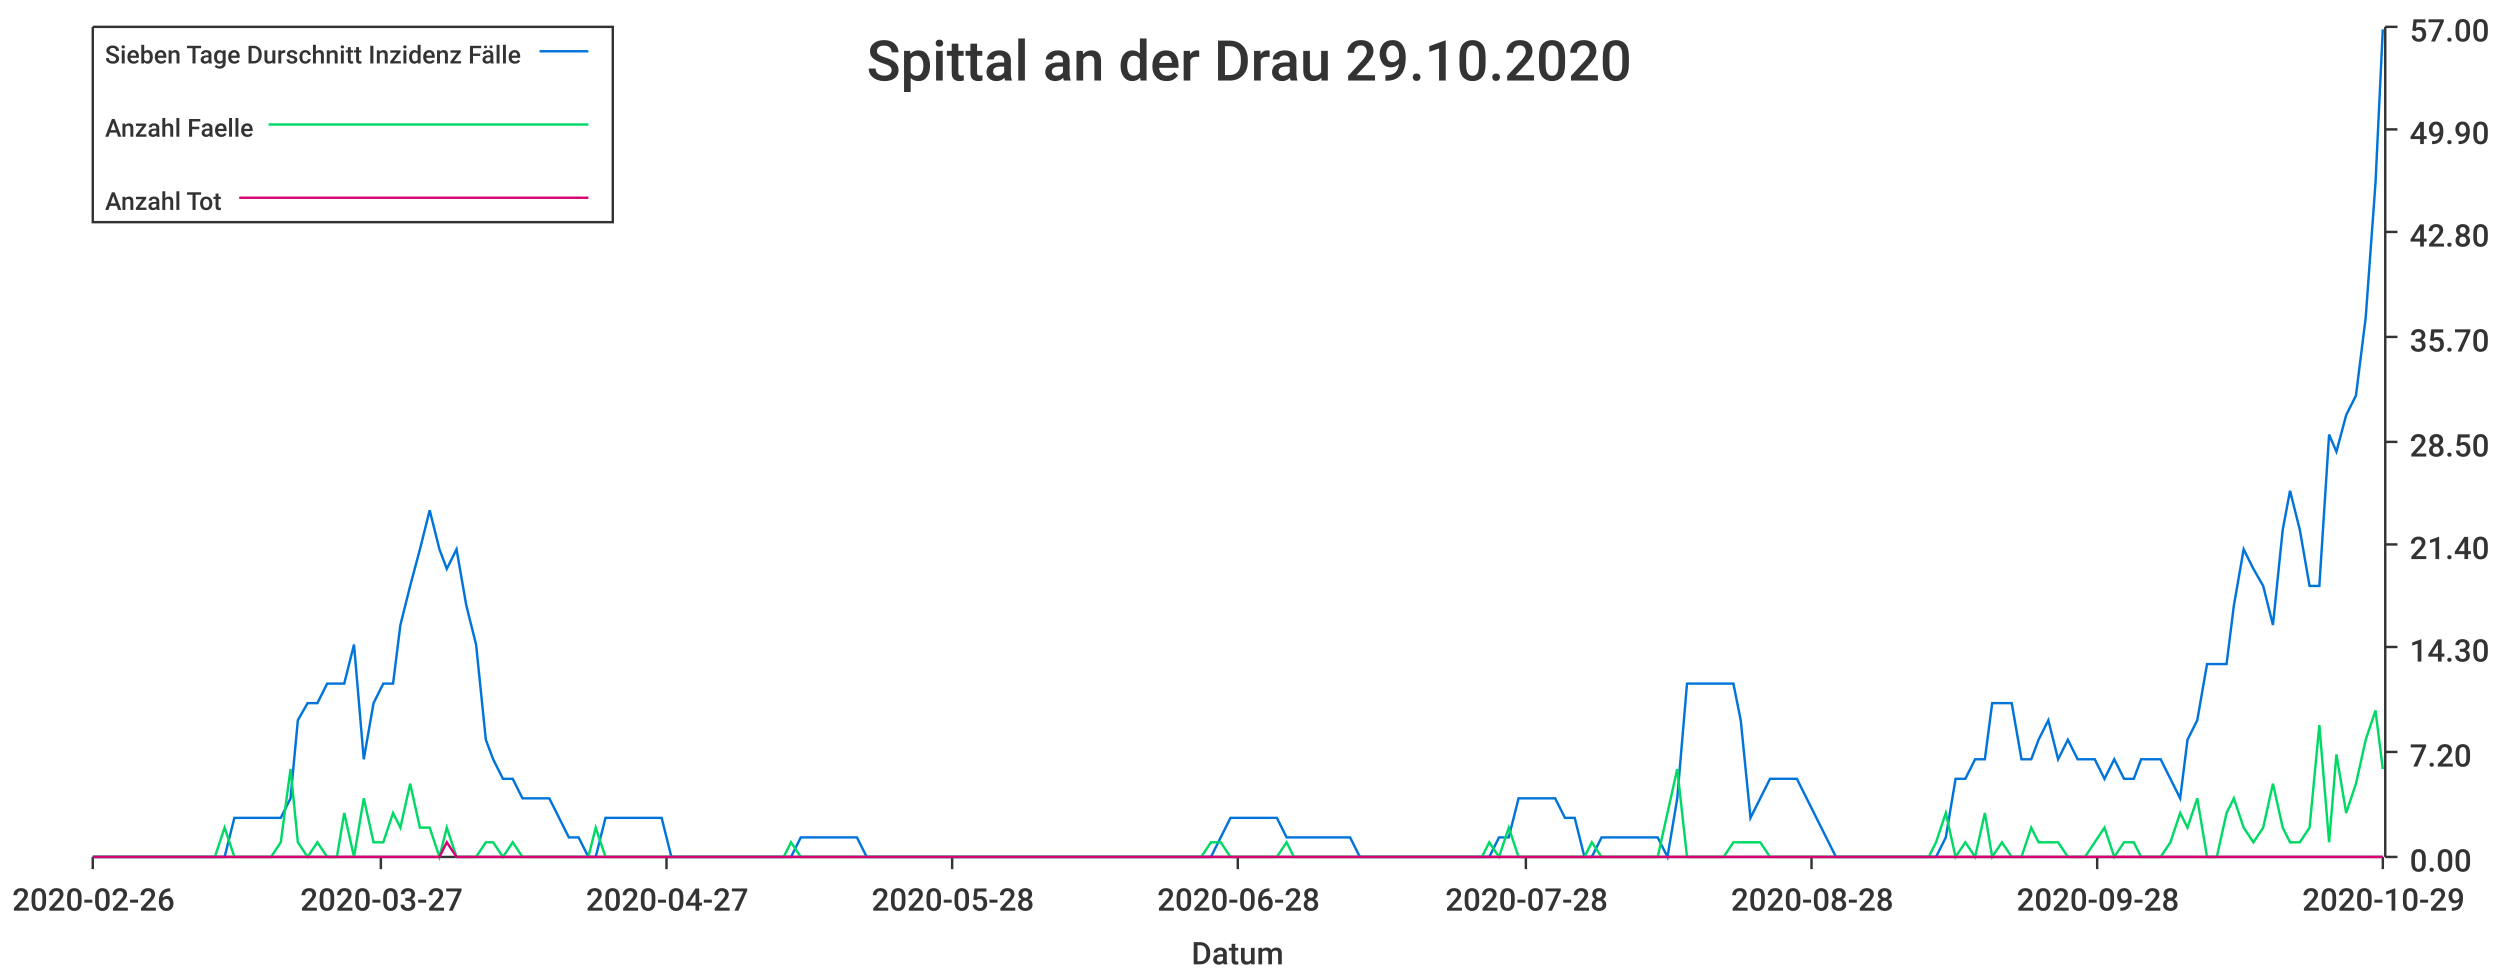
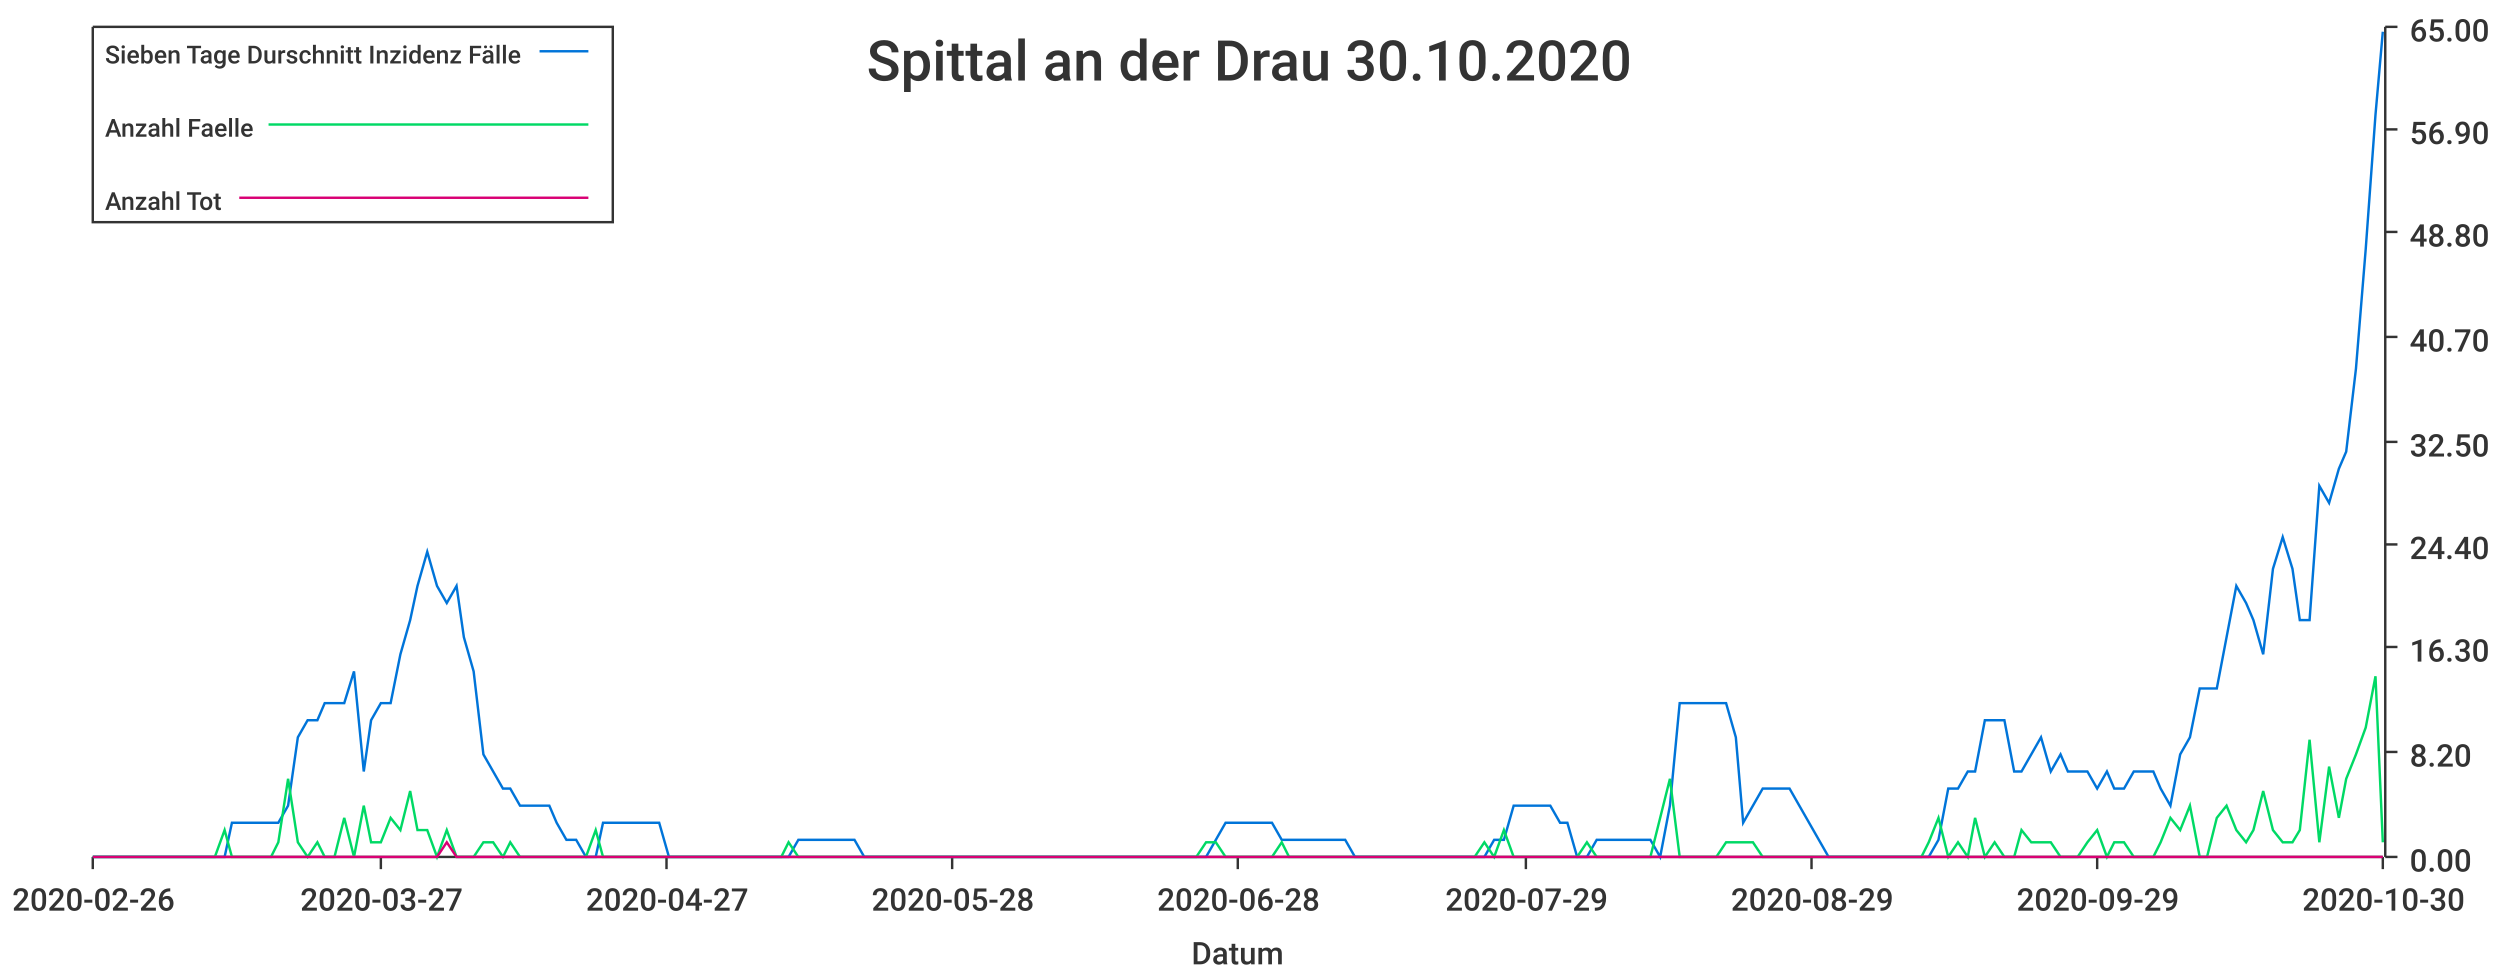
<svg xmlns="http://www.w3.org/2000/svg" width="1024" height="400">\n<path d="M 0 0 L 1024 0 L 1024 400 L 0 400 L 0 0" style="stroke-width:0;stroke:rgba(255,255,255,1.0);fill:rgba(255,255,255,1.0)" />
  <path d="M 38 11 L 976 11 L 976 351 L 38 351 L 38 11" style="stroke-width:0;stroke:rgba(255,255,255,1.0);fill:rgba(255,255,255,1.0)" />
  <path d="M 38 351 L 976 351" style="stroke-width:1;stroke:rgba(51,51,51,1.0);fill:none" />
  <path d="M 38 351 L 38 356" style="stroke-width:1;stroke:rgba(51,51,51,1.0);fill:none" />
  <text x="5" y="373" style="stroke-width:0;stroke:none;fill:rgba(51,51,51,1.0);font-size:12.8px;font-family:'Roboto Medium',sans-serif">2020-02-26</text>
  <path d="M 156 351 L 156 356" style="stroke-width:1;stroke:rgba(51,51,51,1.0);fill:none" />
  <text x="123" y="373" style="stroke-width:0;stroke:none;fill:rgba(51,51,51,1.0);font-size:12.8px;font-family:'Roboto Medium',sans-serif">2020-03-27</text>
  <path d="M 273 351 L 273 356" style="stroke-width:1;stroke:rgba(51,51,51,1.0);fill:none" />
  <text x="240" y="373" style="stroke-width:0;stroke:none;fill:rgba(51,51,51,1.0);font-size:12.8px;font-family:'Roboto Medium',sans-serif">2020-04-27</text>
  <path d="M 390 351 L 390 356" style="stroke-width:1;stroke:rgba(51,51,51,1.0);fill:none" />
  <text x="357" y="373" style="stroke-width:0;stroke:none;fill:rgba(51,51,51,1.0);font-size:12.8px;font-family:'Roboto Medium',sans-serif">2020-05-28</text>
  <path d="M 507 351 L 507 356" style="stroke-width:1;stroke:rgba(51,51,51,1.0);fill:none" />
  <text x="474" y="373" style="stroke-width:0;stroke:none;fill:rgba(51,51,51,1.0);font-size:12.8px;font-family:'Roboto Medium',sans-serif">2020-06-28</text>
  <path d="M 625 351 L 625 356" style="stroke-width:1;stroke:rgba(51,51,51,1.0);fill:none" />
-   <text x="592" y="373" style="stroke-width:0;stroke:none;fill:rgba(51,51,51,1.0);font-size:12.8px;font-family:'Roboto Medium',sans-serif">2020-07-28</text>
+   <text x="592" y="373" style="stroke-width:0;stroke:none;fill:rgba(51,51,51,1.0);font-size:12.8px;font-family:'Roboto Medium',sans-serif">2020-07-29</text>
  <path d="M 742 351 L 742 356" style="stroke-width:1;stroke:rgba(51,51,51,1.0);fill:none" />
-   <text x="709" y="373" style="stroke-width:0;stroke:none;fill:rgba(51,51,51,1.0);font-size:12.8px;font-family:'Roboto Medium',sans-serif">2020-08-28</text>
+   <text x="709" y="373" style="stroke-width:0;stroke:none;fill:rgba(51,51,51,1.0);font-size:12.8px;font-family:'Roboto Medium',sans-serif">2020-08-29</text>
  <path d="M 859 351 L 859 356" style="stroke-width:1;stroke:rgba(51,51,51,1.0);fill:none" />
-   <text x="826" y="373" style="stroke-width:0;stroke:none;fill:rgba(51,51,51,1.0);font-size:12.8px;font-family:'Roboto Medium',sans-serif">2020-09-28</text>
+   <text x="826" y="373" style="stroke-width:0;stroke:none;fill:rgba(51,51,51,1.0);font-size:12.8px;font-family:'Roboto Medium',sans-serif">2020-09-29</text>
  <path d="M 976 351 L 976 356" style="stroke-width:1;stroke:rgba(51,51,51,1.0);fill:none" />
-   <text x="943" y="373" style="stroke-width:0;stroke:none;fill:rgba(51,51,51,1.0);font-size:12.8px;font-family:'Roboto Medium',sans-serif">2020-10-29</text>
+   <text x="943" y="373" style="stroke-width:0;stroke:none;fill:rgba(51,51,51,1.0);font-size:12.8px;font-family:'Roboto Medium',sans-serif">2020-10-30</text>
  <text x="488" y="395" style="stroke-width:0;stroke:none;fill:rgba(51,51,51,1.0);font-size:12.8px;font-family:'Roboto Medium',sans-serif">Datum</text>
  <path d="M 977 351 L 977 11" style="stroke-width:1;stroke:rgba(51,51,51,1.0);fill:none" />
  <path d="M 977 351 L 982 351" style="stroke-width:1;stroke:rgba(51,51,51,1.0);fill:none" />
  <text x="987" y="357" style="stroke-width:0;stroke:none;fill:rgba(51,51,51,1.0);font-size:12.8px;font-family:'Roboto Medium',sans-serif">0.00</text>
  <path d="M 977 308 L 982 308" style="stroke-width:1;stroke:rgba(51,51,51,1.0);fill:none" />
-   <text x="987" y="314" style="stroke-width:0;stroke:none;fill:rgba(51,51,51,1.0);font-size:12.8px;font-family:'Roboto Medium',sans-serif">7.20</text>
+   <text x="987" y="314" style="stroke-width:0;stroke:none;fill:rgba(51,51,51,1.0);font-size:12.8px;font-family:'Roboto Medium',sans-serif">8.20</text>
  <path d="M 977 265 L 982 265" style="stroke-width:1;stroke:rgba(51,51,51,1.0);fill:none" />
-   <text x="987" y="271" style="stroke-width:0;stroke:none;fill:rgba(51,51,51,1.0);font-size:12.8px;font-family:'Roboto Medium',sans-serif">14.30</text>
+   <text x="987" y="271" style="stroke-width:0;stroke:none;fill:rgba(51,51,51,1.0);font-size:12.8px;font-family:'Roboto Medium',sans-serif">16.30</text>
  <path d="M 977 223 L 982 223" style="stroke-width:1;stroke:rgba(51,51,51,1.0);fill:none" />
-   <text x="987" y="229" style="stroke-width:0;stroke:none;fill:rgba(51,51,51,1.0);font-size:12.8px;font-family:'Roboto Medium',sans-serif">21.40</text>
+   <text x="987" y="229" style="stroke-width:0;stroke:none;fill:rgba(51,51,51,1.0);font-size:12.8px;font-family:'Roboto Medium',sans-serif">24.40</text>
  <path d="M 977 181 L 982 181" style="stroke-width:1;stroke:rgba(51,51,51,1.0);fill:none" />
-   <text x="987" y="187" style="stroke-width:0;stroke:none;fill:rgba(51,51,51,1.0);font-size:12.8px;font-family:'Roboto Medium',sans-serif">28.50</text>
+   <text x="987" y="187" style="stroke-width:0;stroke:none;fill:rgba(51,51,51,1.0);font-size:12.8px;font-family:'Roboto Medium',sans-serif">32.50</text>
  <path d="M 977 138 L 982 138" style="stroke-width:1;stroke:rgba(51,51,51,1.0);fill:none" />
-   <text x="987" y="144" style="stroke-width:0;stroke:none;fill:rgba(51,51,51,1.0);font-size:12.8px;font-family:'Roboto Medium',sans-serif">35.70</text>
+   <text x="987" y="144" style="stroke-width:0;stroke:none;fill:rgba(51,51,51,1.0);font-size:12.8px;font-family:'Roboto Medium',sans-serif">40.70</text>
  <path d="M 977 95 L 982 95" style="stroke-width:1;stroke:rgba(51,51,51,1.0);fill:none" />
-   <text x="987" y="101" style="stroke-width:0;stroke:none;fill:rgba(51,51,51,1.0);font-size:12.8px;font-family:'Roboto Medium',sans-serif">42.80</text>
+   <text x="987" y="101" style="stroke-width:0;stroke:none;fill:rgba(51,51,51,1.0);font-size:12.8px;font-family:'Roboto Medium',sans-serif">48.80</text>
  <path d="M 977 53 L 982 53" style="stroke-width:1;stroke:rgba(51,51,51,1.0);fill:none" />
-   <text x="987" y="59" style="stroke-width:0;stroke:none;fill:rgba(51,51,51,1.0);font-size:12.8px;font-family:'Roboto Medium',sans-serif">49.90</text>
+   <text x="987" y="59" style="stroke-width:0;stroke:none;fill:rgba(51,51,51,1.0);font-size:12.8px;font-family:'Roboto Medium',sans-serif">56.90</text>
  <path d="M 977 11 L 982 11" style="stroke-width:1;stroke:rgba(51,51,51,1.0);fill:none" />
-   <text x="987" y="17" style="stroke-width:0;stroke:none;fill:rgba(51,51,51,1.0);font-size:12.8px;font-family:'Roboto Medium',sans-serif">57.00</text>
-   <path d="M 38 351 L 42 351 L 46 351 L 50 351 L 54 351 L 58 351 L 61 351 L 65 351 L 69 351 L 73 351 L 77 351 L 80 351 L 84 351 L 88 351 L 92 351 L 96 335 L 100 335 L 103 335 L 107 335 L 111 335 L 115 335 L 119 327 L 122 295 L 126 288 L 130 288 L 134 280 L 138 280 L 141 280 L 145 264 L 149 311 L 153 288 L 157 280 L 161 280 L 164 256 L 168 240 L 172 225 L 176 209 L 180 225 L 183 233 L 187 225 L 191 248 L 195 264 L 199 303 L 202 311 L 206 319 L 210 319 L 214 327 L 218 327 L 222 327 L 225 327 L 229 335 L 233 343 L 237 343 L 241 351 L 244 351 L 248 335 L 252 335 L 256 335 L 260 335 L 263 335 L 267 335 L 271 335 L 275 351 L 279 351 L 283 351 L 286 351 L 290 351 L 294 351 L 298 351 L 302 351 L 305 351 L 309 351 L 313 351 L 317 351 L 321 351 L 324 351 L 328 343 L 332 343 L 336 343 L 340 343 L 344 343 L 347 343 L 351 343 L 355 351 L 359 351 L 363 351 L 366 351 L 370 351 L 374 351 L 378 351 L 382 351 L 385 351 L 389 351 L 393 351 L 397 351 L 401 351 L 405 351 L 408 351 L 412 351 L 416 351 L 420 351 L 424 351 L 427 351 L 431 351 L 435 351 L 439 351 L 443 351 L 446 351 L 450 351 L 454 351 L 458 351 L 462 351 L 466 351 L 469 351 L 473 351 L 477 351 L 481 351 L 485 351 L 488 351 L 492 351 L 496 351 L 500 343 L 504 335 L 507 335 L 511 335 L 515 335 L 519 335 L 523 335 L 527 343 L 530 343 L 534 343 L 538 343 L 542 343 L 546 343 L 549 343 L 553 343 L 557 351 L 561 351 L 565 351 L 569 351 L 572 351 L 576 351 L 580 351 L 584 351 L 588 351 L 591 351 L 595 351 L 599 351 L 603 351 L 607 351 L 610 351 L 614 343 L 618 343 L 622 327 L 626 327 L 630 327 L 633 327 L 637 327 L 641 335 L 645 335 L 649 351 L 652 351 L 656 343 L 660 343 L 664 343 L 668 343 L 671 343 L 675 343 L 679 343 L 683 351 L 687 327 L 691 280 L 694 280 L 698 280 L 702 280 L 706 280 L 710 280 L 713 295 L 717 335 L 721 327 L 725 319 L 729 319 L 732 319 L 736 319 L 740 327 L 744 335 L 748 343 L 752 351 L 755 351 L 759 351 L 763 351 L 767 351 L 771 351 L 774 351 L 778 351 L 782 351 L 786 351 L 790 351 L 793 351 L 797 343 L 801 319 L 805 319 L 809 311 L 813 311 L 816 288 L 820 288 L 824 288 L 828 311 L 832 311 L 835 303 L 839 295 L 843 311 L 847 303 L 851 311 L 854 311 L 858 311 L 862 319 L 866 311 L 870 319 L 874 319 L 877 311 L 881 311 L 885 311 L 889 319 L 893 327 L 896 303 L 900 295 L 904 272 L 908 272 L 912 272 L 915 248 L 919 225 L 923 233 L 927 240 L 931 256 L 935 217 L 938 201 L 942 217 L 946 240 L 950 240 L 954 178 L 957 185 L 961 170 L 965 162 L 969 130 L 973 75 L 976 12" style="stroke-width:1;stroke:rgba(0,116,217,1.0);fill:none" />
-   <path d="M 38 351 L 42 351 L 46 351 L 50 351 L 54 351 L 58 351 L 61 351 L 65 351 L 69 351 L 73 351 L 77 351 L 80 351 L 84 351 L 88 351 L 92 339 L 96 351 L 100 351 L 103 351 L 107 351 L 111 351 L 115 345 L 119 315 L 122 345 L 126 351 L 130 345 L 134 351 L 138 351 L 141 333 L 145 351 L 149 327 L 153 345 L 157 345 L 161 333 L 164 339 L 168 321 L 172 339 L 176 339 L 180 351 L 183 339 L 187 351 L 191 351 L 195 351 L 199 345 L 202 345 L 206 351 L 210 345 L 214 351 L 218 351 L 222 351 L 225 351 L 229 351 L 233 351 L 237 351 L 241 351 L 244 339 L 248 351 L 252 351 L 256 351 L 260 351 L 263 351 L 267 351 L 271 351 L 275 351 L 279 351 L 283 351 L 286 351 L 290 351 L 294 351 L 298 351 L 302 351 L 305 351 L 309 351 L 313 351 L 317 351 L 321 351 L 324 345 L 328 351 L 332 351 L 336 351 L 340 351 L 344 351 L 347 351 L 351 351 L 355 351 L 359 351 L 363 351 L 366 351 L 370 351 L 374 351 L 378 351 L 382 351 L 385 351 L 389 351 L 393 351 L 397 351 L 401 351 L 405 351 L 408 351 L 412 351 L 416 351 L 420 351 L 424 351 L 427 351 L 431 351 L 435 351 L 439 351 L 443 351 L 446 351 L 450 351 L 454 351 L 458 351 L 462 351 L 466 351 L 469 351 L 473 351 L 477 351 L 481 351 L 485 351 L 488 351 L 492 351 L 496 345 L 500 345 L 504 351 L 507 351 L 511 351 L 515 351 L 519 351 L 523 351 L 527 345 L 530 351 L 534 351 L 538 351 L 542 351 L 546 351 L 549 351 L 553 351 L 557 351 L 561 351 L 565 351 L 569 351 L 572 351 L 576 351 L 580 351 L 584 351 L 588 351 L 591 351 L 595 351 L 599 351 L 603 351 L 607 351 L 610 345 L 614 351 L 618 339 L 622 351 L 626 351 L 630 351 L 633 351 L 637 351 L 641 351 L 645 351 L 649 351 L 652 345 L 656 351 L 660 351 L 664 351 L 668 351 L 671 351 L 675 351 L 679 351 L 683 333 L 687 315 L 691 351 L 694 351 L 698 351 L 702 351 L 706 351 L 710 345 L 713 345 L 717 345 L 721 345 L 725 351 L 729 351 L 732 351 L 736 351 L 740 351 L 744 351 L 748 351 L 752 351 L 755 351 L 759 351 L 763 351 L 767 351 L 771 351 L 774 351 L 778 351 L 782 351 L 786 351 L 790 351 L 793 345 L 797 333 L 801 351 L 805 345 L 809 351 L 813 333 L 816 351 L 820 345 L 824 351 L 828 351 L 832 339 L 835 345 L 839 345 L 843 345 L 847 351 L 851 351 L 854 351 L 858 345 L 862 339 L 866 351 L 870 345 L 874 345 L 877 351 L 881 351 L 885 351 L 889 345 L 893 333 L 896 339 L 900 327 L 904 351 L 908 351 L 912 333 L 915 327 L 919 339 L 923 345 L 927 339 L 931 321 L 935 339 L 938 345 L 942 345 L 946 339 L 950 297 L 954 345 L 957 309 L 961 333 L 965 321 L 969 303 L 973 291 L 976 315" style="stroke-width:1;stroke:rgba(0,217,101,1.0);fill:none" />
-   <path d="M 38 351 L 42 351 L 46 351 L 50 351 L 54 351 L 58 351 L 61 351 L 65 351 L 69 351 L 73 351 L 77 351 L 80 351 L 84 351 L 88 351 L 92 351 L 96 351 L 100 351 L 103 351 L 107 351 L 111 351 L 115 351 L 119 351 L 122 351 L 126 351 L 130 351 L 134 351 L 138 351 L 141 351 L 145 351 L 149 351 L 153 351 L 157 351 L 161 351 L 164 351 L 168 351 L 172 351 L 176 351 L 180 351 L 183 345 L 187 351 L 191 351 L 195 351 L 199 351 L 202 351 L 206 351 L 210 351 L 214 351 L 218 351 L 222 351 L 225 351 L 229 351 L 233 351 L 237 351 L 241 351 L 244 351 L 248 351 L 252 351 L 256 351 L 260 351 L 263 351 L 267 351 L 271 351 L 275 351 L 279 351 L 283 351 L 286 351 L 290 351 L 294 351 L 298 351 L 302 351 L 305 351 L 309 351 L 313 351 L 317 351 L 321 351 L 324 351 L 328 351 L 332 351 L 336 351 L 340 351 L 344 351 L 347 351 L 351 351 L 355 351 L 359 351 L 363 351 L 366 351 L 370 351 L 374 351 L 378 351 L 382 351 L 385 351 L 389 351 L 393 351 L 397 351 L 401 351 L 405 351 L 408 351 L 412 351 L 416 351 L 420 351 L 424 351 L 427 351 L 431 351 L 435 351 L 439 351 L 443 351 L 446 351 L 450 351 L 454 351 L 458 351 L 462 351 L 466 351 L 469 351 L 473 351 L 477 351 L 481 351 L 485 351 L 488 351 L 492 351 L 496 351 L 500 351 L 504 351 L 507 351 L 511 351 L 515 351 L 519 351 L 523 351 L 527 351 L 530 351 L 534 351 L 538 351 L 542 351 L 546 351 L 549 351 L 553 351 L 557 351 L 561 351 L 565 351 L 569 351 L 572 351 L 576 351 L 580 351 L 584 351 L 588 351 L 591 351 L 595 351 L 599 351 L 603 351 L 607 351 L 610 351 L 614 351 L 618 351 L 622 351 L 626 351 L 630 351 L 633 351 L 637 351 L 641 351 L 645 351 L 649 351 L 652 351 L 656 351 L 660 351 L 664 351 L 668 351 L 671 351 L 675 351 L 679 351 L 683 351 L 687 351 L 691 351 L 694 351 L 698 351 L 702 351 L 706 351 L 710 351 L 713 351 L 717 351 L 721 351 L 725 351 L 729 351 L 732 351 L 736 351 L 740 351 L 744 351 L 748 351 L 752 351 L 755 351 L 759 351 L 763 351 L 767 351 L 771 351 L 774 351 L 778 351 L 782 351 L 786 351 L 790 351 L 793 351 L 797 351 L 801 351 L 805 351 L 809 351 L 813 351 L 816 351 L 820 351 L 824 351 L 828 351 L 832 351 L 835 351 L 839 351 L 843 351 L 847 351 L 851 351 L 854 351 L 858 351 L 862 351 L 866 351 L 870 351 L 874 351 L 877 351 L 881 351 L 885 351 L 889 351 L 893 351 L 896 351 L 900 351 L 904 351 L 908 351 L 912 351 L 915 351 L 919 351 L 923 351 L 927 351 L 931 351 L 935 351 L 938 351 L 942 351 L 946 351 L 950 351 L 954 351 L 957 351 L 961 351 L 965 351 L 969 351 L 973 351 L 976 351" style="stroke-width:1;stroke:rgba(217,0,116,1.0);fill:none" />
-   <text x="355" y="33" style="stroke-width:0;stroke:none;fill:rgba(51,51,51,1.0);font-size:23.0px;font-family:'Roboto Medium',sans-serif">Spittal an der Drau 29.10.2020</text>
+   <text x="987" y="17" style="stroke-width:0;stroke:none;fill:rgba(51,51,51,1.0);font-size:12.8px;font-family:'Roboto Medium',sans-serif">65.00</text>
+   <path d="M 38 351 L 42 351 L 46 351 L 50 351 L 54 351 L 57 351 L 61 351 L 65 351 L 69 351 L 73 351 L 76 351 L 80 351 L 84 351 L 88 351 L 92 351 L 95 337 L 99 337 L 103 337 L 107 337 L 111 337 L 114 337 L 118 330 L 122 302 L 126 295 L 130 295 L 133 288 L 137 288 L 141 288 L 145 275 L 149 316 L 152 295 L 156 288 L 160 288 L 164 268 L 168 254 L 171 240 L 175 226 L 179 240 L 183 247 L 187 240 L 190 261 L 194 275 L 198 309 L 202 316 L 206 323 L 209 323 L 213 330 L 217 330 L 221 330 L 225 330 L 228 337 L 232 344 L 236 344 L 240 351 L 244 351 L 247 337 L 251 337 L 255 337 L 259 337 L 263 337 L 266 337 L 270 337 L 274 351 L 278 351 L 282 351 L 285 351 L 289 351 L 293 351 L 297 351 L 301 351 L 304 351 L 308 351 L 312 351 L 316 351 L 320 351 L 323 351 L 327 344 L 331 344 L 335 344 L 339 344 L 342 344 L 346 344 L 350 344 L 354 351 L 357 351 L 361 351 L 365 351 L 369 351 L 373 351 L 376 351 L 380 351 L 384 351 L 388 351 L 392 351 L 395 351 L 399 351 L 403 351 L 407 351 L 411 351 L 414 351 L 418 351 L 422 351 L 426 351 L 430 351 L 433 351 L 437 351 L 441 351 L 445 351 L 449 351 L 452 351 L 456 351 L 460 351 L 464 351 L 468 351 L 471 351 L 475 351 L 479 351 L 483 351 L 487 351 L 490 351 L 494 351 L 498 344 L 502 337 L 506 337 L 509 337 L 513 337 L 517 337 L 521 337 L 525 344 L 528 344 L 532 344 L 536 344 L 540 344 L 544 344 L 547 344 L 551 344 L 555 351 L 559 351 L 563 351 L 566 351 L 570 351 L 574 351 L 578 351 L 582 351 L 585 351 L 589 351 L 593 351 L 597 351 L 601 351 L 604 351 L 608 351 L 612 344 L 616 344 L 620 330 L 623 330 L 627 330 L 631 330 L 635 330 L 639 337 L 642 337 L 646 351 L 650 351 L 654 344 L 658 344 L 661 344 L 665 344 L 669 344 L 673 344 L 676 344 L 680 351 L 684 330 L 688 288 L 692 288 L 695 288 L 699 288 L 703 288 L 707 288 L 711 302 L 714 337 L 718 330 L 722 323 L 726 323 L 730 323 L 733 323 L 737 330 L 741 337 L 745 344 L 749 351 L 752 351 L 756 351 L 760 351 L 764 351 L 768 351 L 771 351 L 775 351 L 779 351 L 783 351 L 787 351 L 790 351 L 794 344 L 798 323 L 802 323 L 806 316 L 809 316 L 813 295 L 817 295 L 821 295 L 825 316 L 828 316 L 832 309 L 836 302 L 840 316 L 844 309 L 847 316 L 851 316 L 855 316 L 859 323 L 863 316 L 866 323 L 870 323 L 874 316 L 878 316 L 882 316 L 885 323 L 889 330 L 893 309 L 897 302 L 901 282 L 904 282 L 908 282 L 912 261 L 916 240 L 920 247 L 923 254 L 927 268 L 931 233 L 935 220 L 939 233 L 942 254 L 946 254 L 950 199 L 954 206 L 958 192 L 961 185 L 965 151 L 969 102 L 973 47 L 976 13" style="stroke-width:1;stroke:rgba(0,116,217,1.0);fill:none" />
+   <path d="M 38 351 L 42 351 L 46 351 L 50 351 L 54 351 L 57 351 L 61 351 L 65 351 L 69 351 L 73 351 L 76 351 L 80 351 L 84 351 L 88 351 L 92 340 L 95 351 L 99 351 L 103 351 L 107 351 L 111 351 L 114 345 L 118 319 L 122 345 L 126 351 L 130 345 L 133 351 L 137 351 L 141 335 L 145 351 L 149 330 L 152 345 L 156 345 L 160 335 L 164 340 L 168 324 L 171 340 L 175 340 L 179 351 L 183 340 L 187 351 L 190 351 L 194 351 L 198 345 L 202 345 L 206 351 L 209 345 L 213 351 L 217 351 L 221 351 L 225 351 L 228 351 L 232 351 L 236 351 L 240 351 L 244 340 L 247 351 L 251 351 L 255 351 L 259 351 L 263 351 L 266 351 L 270 351 L 274 351 L 278 351 L 282 351 L 285 351 L 289 351 L 293 351 L 297 351 L 301 351 L 304 351 L 308 351 L 312 351 L 316 351 L 320 351 L 323 345 L 327 351 L 331 351 L 335 351 L 339 351 L 342 351 L 346 351 L 350 351 L 354 351 L 357 351 L 361 351 L 365 351 L 369 351 L 373 351 L 376 351 L 380 351 L 384 351 L 388 351 L 392 351 L 395 351 L 399 351 L 403 351 L 407 351 L 411 351 L 414 351 L 418 351 L 422 351 L 426 351 L 430 351 L 433 351 L 437 351 L 441 351 L 445 351 L 449 351 L 452 351 L 456 351 L 460 351 L 464 351 L 468 351 L 471 351 L 475 351 L 479 351 L 483 351 L 487 351 L 490 351 L 494 345 L 498 345 L 502 351 L 506 351 L 509 351 L 513 351 L 517 351 L 521 351 L 525 345 L 528 351 L 532 351 L 536 351 L 540 351 L 544 351 L 547 351 L 551 351 L 555 351 L 559 351 L 563 351 L 566 351 L 570 351 L 574 351 L 578 351 L 582 351 L 585 351 L 589 351 L 593 351 L 597 351 L 601 351 L 604 351 L 608 345 L 612 351 L 616 340 L 620 351 L 623 351 L 627 351 L 631 351 L 635 351 L 639 351 L 642 351 L 646 351 L 650 345 L 654 351 L 658 351 L 661 351 L 665 351 L 669 351 L 673 351 L 676 351 L 680 335 L 684 319 L 688 351 L 692 351 L 695 351 L 699 351 L 703 351 L 707 345 L 711 345 L 714 345 L 718 345 L 722 351 L 726 351 L 730 351 L 733 351 L 737 351 L 741 351 L 745 351 L 749 351 L 752 351 L 756 351 L 760 351 L 764 351 L 768 351 L 771 351 L 775 351 L 779 351 L 783 351 L 787 351 L 790 345 L 794 335 L 798 351 L 802 345 L 806 351 L 809 335 L 813 351 L 817 345 L 821 351 L 825 351 L 828 340 L 832 345 L 836 345 L 840 345 L 844 351 L 847 351 L 851 351 L 855 345 L 859 340 L 863 351 L 866 345 L 870 345 L 874 351 L 878 351 L 882 351 L 885 345 L 889 335 L 893 340 L 897 330 L 901 351 L 904 351 L 908 335 L 912 330 L 916 340 L 920 345 L 923 340 L 927 324 L 931 340 L 935 345 L 939 345 L 942 340 L 946 303 L 950 345 L 954 314 L 958 335 L 961 319 L 965 309 L 969 298 L 973 277 L 976 345" style="stroke-width:1;stroke:rgba(0,217,101,1.0);fill:none" />
+   <path d="M 38 351 L 42 351 L 46 351 L 50 351 L 54 351 L 57 351 L 61 351 L 65 351 L 69 351 L 73 351 L 76 351 L 80 351 L 84 351 L 88 351 L 92 351 L 95 351 L 99 351 L 103 351 L 107 351 L 111 351 L 114 351 L 118 351 L 122 351 L 126 351 L 130 351 L 133 351 L 137 351 L 141 351 L 145 351 L 149 351 L 152 351 L 156 351 L 160 351 L 164 351 L 168 351 L 171 351 L 175 351 L 179 351 L 183 345 L 187 351 L 190 351 L 194 351 L 198 351 L 202 351 L 206 351 L 209 351 L 213 351 L 217 351 L 221 351 L 225 351 L 228 351 L 232 351 L 236 351 L 240 351 L 244 351 L 247 351 L 251 351 L 255 351 L 259 351 L 263 351 L 266 351 L 270 351 L 274 351 L 278 351 L 282 351 L 285 351 L 289 351 L 293 351 L 297 351 L 301 351 L 304 351 L 308 351 L 312 351 L 316 351 L 320 351 L 323 351 L 327 351 L 331 351 L 335 351 L 339 351 L 342 351 L 346 351 L 350 351 L 354 351 L 357 351 L 361 351 L 365 351 L 369 351 L 373 351 L 376 351 L 380 351 L 384 351 L 388 351 L 392 351 L 395 351 L 399 351 L 403 351 L 407 351 L 411 351 L 414 351 L 418 351 L 422 351 L 426 351 L 430 351 L 433 351 L 437 351 L 441 351 L 445 351 L 449 351 L 452 351 L 456 351 L 460 351 L 464 351 L 468 351 L 471 351 L 475 351 L 479 351 L 483 351 L 487 351 L 490 351 L 494 351 L 498 351 L 502 351 L 506 351 L 509 351 L 513 351 L 517 351 L 521 351 L 525 351 L 528 351 L 532 351 L 536 351 L 540 351 L 544 351 L 547 351 L 551 351 L 555 351 L 559 351 L 563 351 L 566 351 L 570 351 L 574 351 L 578 351 L 582 351 L 585 351 L 589 351 L 593 351 L 597 351 L 601 351 L 604 351 L 608 351 L 612 351 L 616 351 L 620 351 L 623 351 L 627 351 L 631 351 L 635 351 L 639 351 L 642 351 L 646 351 L 650 351 L 654 351 L 658 351 L 661 351 L 665 351 L 669 351 L 673 351 L 676 351 L 680 351 L 684 351 L 688 351 L 692 351 L 695 351 L 699 351 L 703 351 L 707 351 L 711 351 L 714 351 L 718 351 L 722 351 L 726 351 L 730 351 L 733 351 L 737 351 L 741 351 L 745 351 L 749 351 L 752 351 L 756 351 L 760 351 L 764 351 L 768 351 L 771 351 L 775 351 L 779 351 L 783 351 L 787 351 L 790 351 L 794 351 L 798 351 L 802 351 L 806 351 L 809 351 L 813 351 L 817 351 L 821 351 L 825 351 L 828 351 L 832 351 L 836 351 L 840 351 L 844 351 L 847 351 L 851 351 L 855 351 L 859 351 L 863 351 L 866 351 L 870 351 L 874 351 L 878 351 L 882 351 L 885 351 L 889 351 L 893 351 L 897 351 L 901 351 L 904 351 L 908 351 L 912 351 L 916 351 L 920 351 L 923 351 L 927 351 L 931 351 L 935 351 L 939 351 L 942 351 L 946 351 L 950 351 L 954 351 L 958 351 L 961 351 L 965 351 L 969 351 L 973 351 L 976 351" style="stroke-width:1;stroke:rgba(217,0,116,1.0);fill:none" />
+   <text x="355" y="33" style="stroke-width:0;stroke:none;fill:rgba(51,51,51,1.0);font-size:23.0px;font-family:'Roboto Medium',sans-serif">Spittal an der Drau 30.10.2020</text>
  <path d="M 38 11 L 251 11 L 251 91 L 38 91 L 38 11" style="stroke-width:1;stroke:rgba(51,51,51,1.0);fill:rgba(255,255,255,1.0)" />
  <text x="43" y="26" style="stroke-width:0;stroke:none;fill:rgba(51,51,51,1.0);font-size:10.2px;font-family:'Roboto Medium',sans-serif">Sieben Tage Durschnitt Inzidenz Fälle</text>
  <path d="M 221 21 L 241 21" style="stroke-width:1;stroke:rgba(0,116,217,1.0);fill:none" />
  <text x="43" y="56" style="stroke-width:0;stroke:none;fill:rgba(51,51,51,1.0);font-size:10.2px;font-family:'Roboto Medium',sans-serif">Anzahl Faelle</text>
  <path d="M 110 51 L 241 51" style="stroke-width:1;stroke:rgba(0,217,101,1.0);fill:none" />
  <text x="43" y="86" style="stroke-width:0;stroke:none;fill:rgba(51,51,51,1.0);font-size:10.2px;font-family:'Roboto Medium',sans-serif">Anzahl Tot</text>
  <path d="M 98 81 L 241 81" style="stroke-width:1;stroke:rgba(217,0,116,1.0);fill:none" />
</svg>
